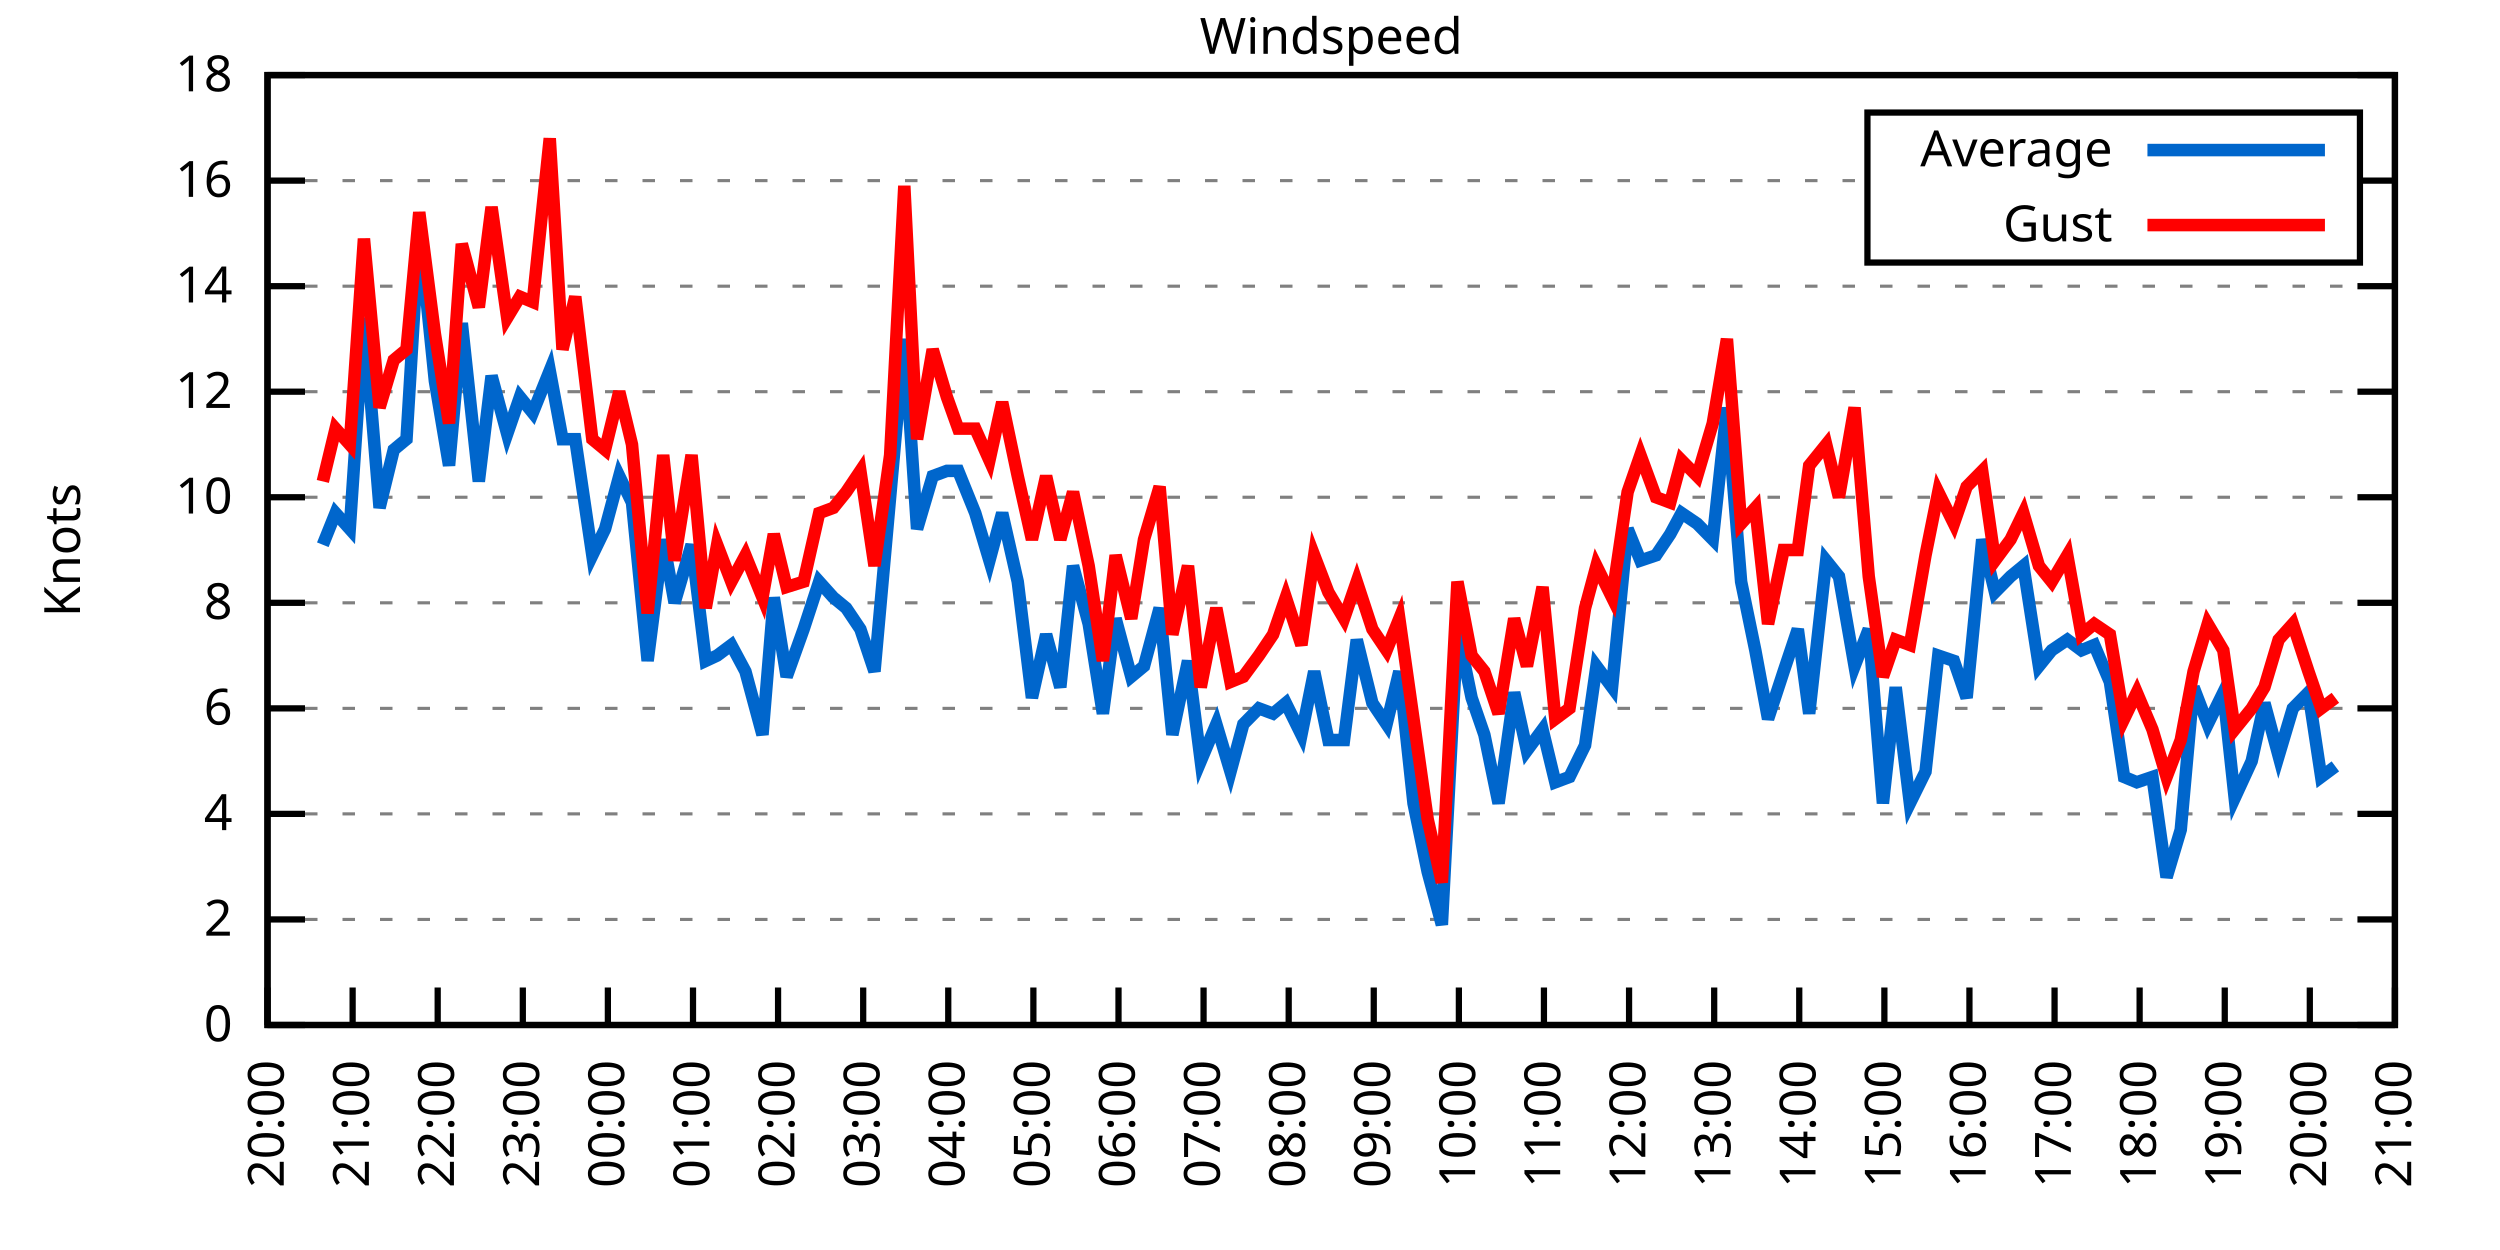
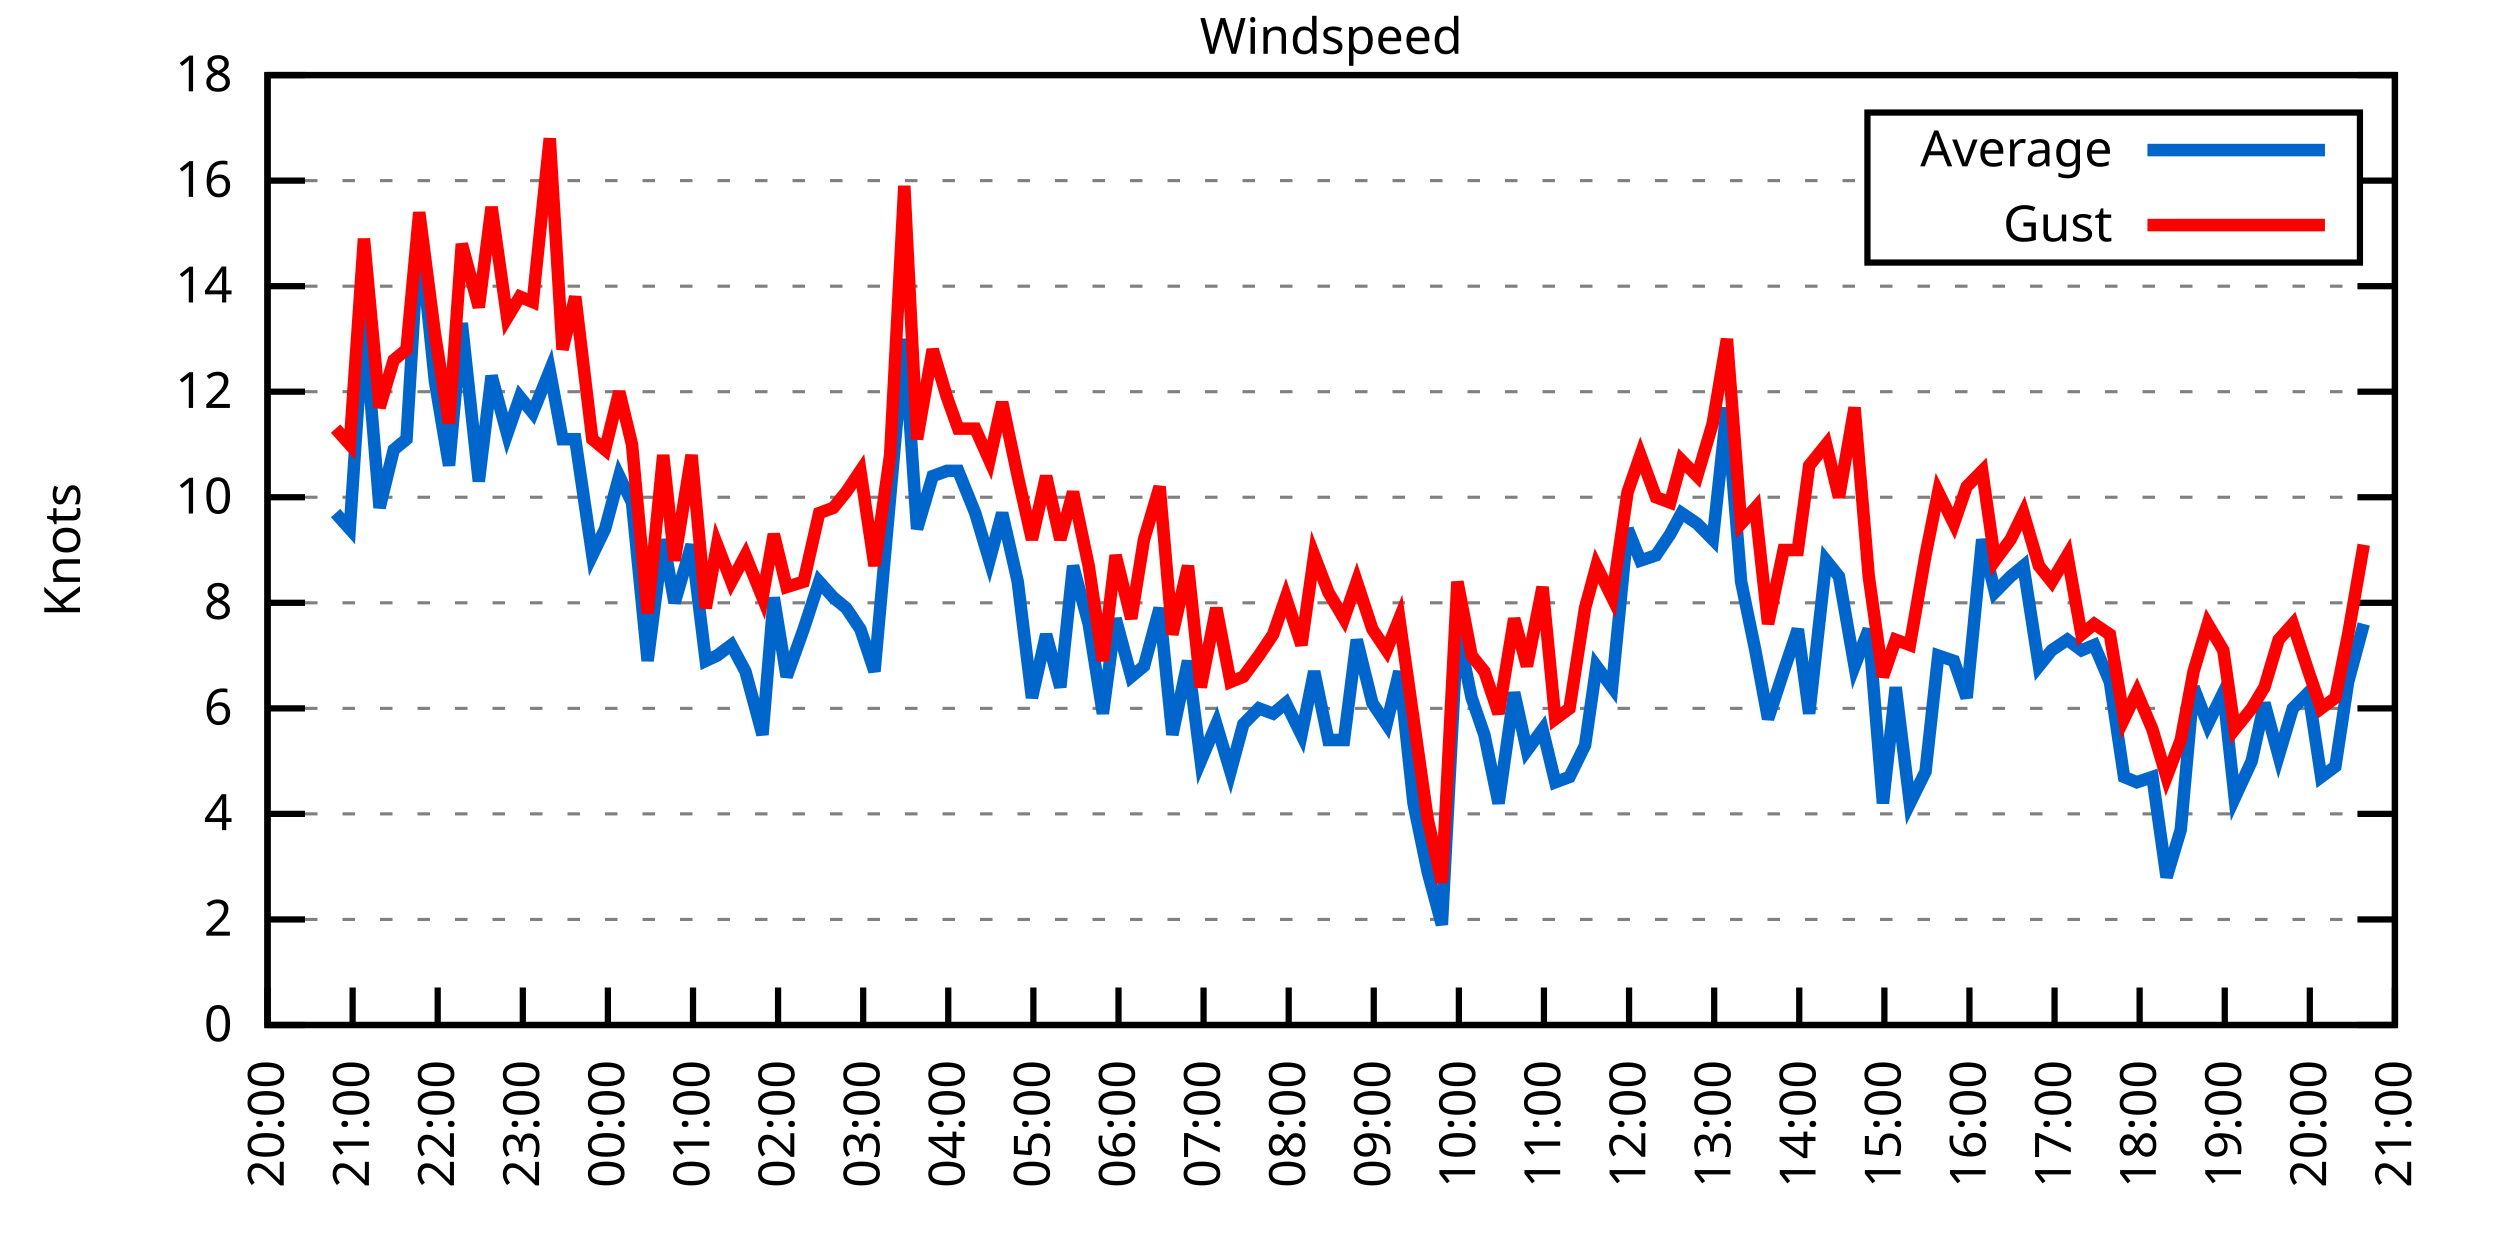
<svg xmlns="http://www.w3.org/2000/svg" xmlns:xlink="http://www.w3.org/1999/xlink" width="400" height="200" viewBox="0 0 400 200">
  <g id="gnuplot_canvas">
    <rect x="0" y="0" width="400" height="200" fill="none" />
    <defs>
      <circle id="gpDot" r="0.5" stroke-width="0.5" stroke="currentColor" />
      <path id="gpPt0" stroke-width="0.333" stroke="currentColor" d="M-1,0 h2 M0,-1 v2" />
      <path id="gpPt1" stroke-width="0.333" stroke="currentColor" d="M-1,-1 L1,1 M1,-1 L-1,1" />
      <path id="gpPt2" stroke-width="0.333" stroke="currentColor" d="M-1,0 L1,0 M0,-1 L0,1 M-1,-1 L1,1 M-1,1 L1,-1" />
      <rect id="gpPt3" stroke-width="0.333" stroke="currentColor" x="-1" y="-1" width="2" height="2" />
      <rect id="gpPt4" stroke-width="0.333" stroke="currentColor" fill="currentColor" x="-1" y="-1" width="2" height="2" />
      <circle id="gpPt5" stroke-width="0.333" stroke="currentColor" cx="0" cy="0" r="1" />
      <use xlink:href="#gpPt5" id="gpPt6" fill="currentColor" stroke="none" />
      <path id="gpPt7" stroke-width="0.333" stroke="currentColor" d="M0,-1.33 L-1.33,0.67 L1.33,0.67 z" />
      <use xlink:href="#gpPt7" id="gpPt8" fill="currentColor" stroke="none" />
      <use xlink:href="#gpPt7" id="gpPt9" stroke="currentColor" transform="rotate(180)" />
      <use xlink:href="#gpPt9" id="gpPt10" fill="currentColor" stroke="none" />
      <use xlink:href="#gpPt3" id="gpPt11" stroke="currentColor" transform="rotate(45)" />
      <use xlink:href="#gpPt11" id="gpPt12" fill="currentColor" stroke="none" />
      <path id="gpPt13" stroke-width="0.333" stroke="currentColor" d="M0,1.330 L1.265,0.411 L0.782,-1.067 L-0.782,-1.076 L-1.265,0.411 z" />
      <use xlink:href="#gpPt13" id="gpPt14" fill="currentColor" stroke="none" />
      <filter id="textbox" filterUnits="objectBoundingBox" x="0" y="0" height="1" width="1">
        <feFlood flood-color="white" flood-opacity="1" result="bgnd" />
        <feComposite in="SourceGraphic" in2="bgnd" operator="atop" />
      </filter>
      <filter id="greybox" filterUnits="objectBoundingBox" x="0" y="0" height="1" width="1">
        <feFlood flood-color="lightgrey" flood-opacity="1" result="grey" />
        <feComposite in="SourceGraphic" in2="grey" operator="atop" />
      </filter>
    </defs>
    <g fill="none" color="white" stroke="currentColor" stroke-width="1.00" stroke-linecap="butt" stroke-linejoin="miter">
</g>
    <g fill="none" color="black" stroke="currentColor" stroke-width="1.00" stroke-linecap="butt" stroke-linejoin="miter">
      <g stroke="none" shape-rendering="crispEdges">
        <polygon fill="rgb(255, 255, 255)" points="42.80,164.00 383.18,164.00 383.18,12.02 42.80,12.02 " />
      </g>
    </g>
    <g fill="none" color="black" stroke="currentColor" stroke-width="1.00" stroke-linecap="butt" stroke-linejoin="miter">
</g>
    <g fill="none" color="black" stroke="black" stroke-width="0.50" stroke-linecap="butt" stroke-linejoin="miter">
</g>
    <g fill="none" color="gray" stroke="currentColor" stroke-width="0.50" stroke-linecap="butt" stroke-linejoin="miter">
      <path stroke="gray" stroke-dasharray="2,4" class="gridline" d="M42.80,164.00 L383.19,164.00  " />
    </g>
    <g fill="none" color="gray" stroke="gray" stroke-width="1.00" stroke-linecap="butt" stroke-linejoin="miter">
</g>
    <g fill="none" color="black" stroke="currentColor" stroke-width="1.00" stroke-linecap="butt" stroke-linejoin="miter">
      <path stroke="black" d="M42.80,164.00 L48.80,164.00 M383.19,164.00 L377.19,164.00  " />
      <g transform="translate(37.20,166.60)" stroke="none" fill="black" font-family="Sans" font-size="8.00" text-anchor="end">
        <text>
          <tspan font-family="Sans"> 0</tspan>
        </text>
      </g>
    </g>
    <g fill="none" color="black" stroke="currentColor" stroke-width="1.00" stroke-linecap="butt" stroke-linejoin="miter">
</g>
    <g fill="none" color="black" stroke="black" stroke-width="0.50" stroke-linecap="butt" stroke-linejoin="miter">
</g>
    <g fill="none" color="gray" stroke="currentColor" stroke-width="0.50" stroke-linecap="butt" stroke-linejoin="miter">
      <path stroke="gray" stroke-dasharray="2,4" class="gridline" d="M42.80,147.11 L383.19,147.11  " />
    </g>
    <g fill="none" color="gray" stroke="gray" stroke-width="1.00" stroke-linecap="butt" stroke-linejoin="miter">
</g>
    <g fill="none" color="black" stroke="currentColor" stroke-width="1.00" stroke-linecap="butt" stroke-linejoin="miter">
      <path stroke="black" d="M42.80,147.11 L48.80,147.11 M383.19,147.11 L377.19,147.11  " />
      <g transform="translate(37.20,149.71)" stroke="none" fill="black" font-family="Sans" font-size="8.00" text-anchor="end">
        <text>
          <tspan font-family="Sans"> 2</tspan>
        </text>
      </g>
    </g>
    <g fill="none" color="black" stroke="currentColor" stroke-width="1.00" stroke-linecap="butt" stroke-linejoin="miter">
</g>
    <g fill="none" color="black" stroke="black" stroke-width="0.50" stroke-linecap="butt" stroke-linejoin="miter">
</g>
    <g fill="none" color="gray" stroke="currentColor" stroke-width="0.50" stroke-linecap="butt" stroke-linejoin="miter">
      <path stroke="gray" stroke-dasharray="2,4" class="gridline" d="M42.80,130.22 L383.19,130.22  " />
    </g>
    <g fill="none" color="gray" stroke="gray" stroke-width="1.00" stroke-linecap="butt" stroke-linejoin="miter">
</g>
    <g fill="none" color="black" stroke="currentColor" stroke-width="1.00" stroke-linecap="butt" stroke-linejoin="miter">
      <path stroke="black" d="M42.80,130.22 L48.80,130.22 M383.19,130.22 L377.19,130.22  " />
      <g transform="translate(37.20,132.82)" stroke="none" fill="black" font-family="Sans" font-size="8.00" text-anchor="end">
        <text>
          <tspan font-family="Sans"> 4</tspan>
        </text>
      </g>
    </g>
    <g fill="none" color="black" stroke="currentColor" stroke-width="1.00" stroke-linecap="butt" stroke-linejoin="miter">
</g>
    <g fill="none" color="black" stroke="black" stroke-width="0.50" stroke-linecap="butt" stroke-linejoin="miter">
</g>
    <g fill="none" color="gray" stroke="currentColor" stroke-width="0.50" stroke-linecap="butt" stroke-linejoin="miter">
      <path stroke="gray" stroke-dasharray="2,4" class="gridline" d="M42.80,113.34 L383.19,113.34  " />
    </g>
    <g fill="none" color="gray" stroke="gray" stroke-width="1.00" stroke-linecap="butt" stroke-linejoin="miter">
</g>
    <g fill="none" color="black" stroke="currentColor" stroke-width="1.00" stroke-linecap="butt" stroke-linejoin="miter">
      <path stroke="black" d="M42.80,113.34 L48.80,113.34 M383.19,113.34 L377.19,113.34  " />
      <g transform="translate(37.20,115.94)" stroke="none" fill="black" font-family="Sans" font-size="8.00" text-anchor="end">
        <text>
          <tspan font-family="Sans"> 6</tspan>
        </text>
      </g>
    </g>
    <g fill="none" color="black" stroke="currentColor" stroke-width="1.00" stroke-linecap="butt" stroke-linejoin="miter">
</g>
    <g fill="none" color="black" stroke="black" stroke-width="0.50" stroke-linecap="butt" stroke-linejoin="miter">
</g>
    <g fill="none" color="gray" stroke="currentColor" stroke-width="0.50" stroke-linecap="butt" stroke-linejoin="miter">
      <path stroke="gray" stroke-dasharray="2,4" class="gridline" d="M42.80,96.45 L383.19,96.45  " />
    </g>
    <g fill="none" color="gray" stroke="gray" stroke-width="1.00" stroke-linecap="butt" stroke-linejoin="miter">
</g>
    <g fill="none" color="black" stroke="currentColor" stroke-width="1.00" stroke-linecap="butt" stroke-linejoin="miter">
      <path stroke="black" d="M42.80,96.45 L48.80,96.45 M383.19,96.45 L377.19,96.45  " />
      <g transform="translate(37.20,99.05)" stroke="none" fill="black" font-family="Sans" font-size="8.00" text-anchor="end">
        <text>
          <tspan font-family="Sans"> 8</tspan>
        </text>
      </g>
    </g>
    <g fill="none" color="black" stroke="currentColor" stroke-width="1.00" stroke-linecap="butt" stroke-linejoin="miter">
</g>
    <g fill="none" color="black" stroke="black" stroke-width="0.50" stroke-linecap="butt" stroke-linejoin="miter">
</g>
    <g fill="none" color="gray" stroke="currentColor" stroke-width="0.50" stroke-linecap="butt" stroke-linejoin="miter">
      <path stroke="gray" stroke-dasharray="2,4" class="gridline" d="M42.80,79.56 L383.19,79.56  " />
    </g>
    <g fill="none" color="gray" stroke="gray" stroke-width="1.00" stroke-linecap="butt" stroke-linejoin="miter">
</g>
    <g fill="none" color="black" stroke="currentColor" stroke-width="1.00" stroke-linecap="butt" stroke-linejoin="miter">
      <path stroke="black" d="M42.80,79.56 L48.80,79.56 M383.19,79.56 L377.19,79.56  " />
      <g transform="translate(37.20,82.16)" stroke="none" fill="black" font-family="Sans" font-size="8.00" text-anchor="end">
        <text>
          <tspan font-family="Sans"> 10</tspan>
        </text>
      </g>
    </g>
    <g fill="none" color="black" stroke="currentColor" stroke-width="1.00" stroke-linecap="butt" stroke-linejoin="miter">
</g>
    <g fill="none" color="black" stroke="black" stroke-width="0.50" stroke-linecap="butt" stroke-linejoin="miter">
</g>
    <g fill="none" color="gray" stroke="currentColor" stroke-width="0.50" stroke-linecap="butt" stroke-linejoin="miter">
      <path stroke="gray" stroke-dasharray="2,4" class="gridline" d="M42.80,62.67 L383.19,62.67  " />
    </g>
    <g fill="none" color="gray" stroke="gray" stroke-width="1.00" stroke-linecap="butt" stroke-linejoin="miter">
</g>
    <g fill="none" color="black" stroke="currentColor" stroke-width="1.00" stroke-linecap="butt" stroke-linejoin="miter">
      <path stroke="black" d="M42.80,62.67 L48.80,62.67 M383.19,62.67 L377.19,62.67  " />
      <g transform="translate(37.20,65.27)" stroke="none" fill="black" font-family="Sans" font-size="8.00" text-anchor="end">
        <text>
          <tspan font-family="Sans"> 12</tspan>
        </text>
      </g>
    </g>
    <g fill="none" color="black" stroke="currentColor" stroke-width="1.00" stroke-linecap="butt" stroke-linejoin="miter">
</g>
    <g fill="none" color="black" stroke="black" stroke-width="0.50" stroke-linecap="butt" stroke-linejoin="miter">
</g>
    <g fill="none" color="gray" stroke="currentColor" stroke-width="0.50" stroke-linecap="butt" stroke-linejoin="miter">
      <path stroke="gray" stroke-dasharray="2,4" class="gridline" d="M42.80,45.79 L383.19,45.79  " />
    </g>
    <g fill="none" color="gray" stroke="gray" stroke-width="1.00" stroke-linecap="butt" stroke-linejoin="miter">
</g>
    <g fill="none" color="black" stroke="currentColor" stroke-width="1.00" stroke-linecap="butt" stroke-linejoin="miter">
      <path stroke="black" d="M42.80,45.79 L48.80,45.79 M383.19,45.79 L377.19,45.79  " />
      <g transform="translate(37.20,48.39)" stroke="none" fill="black" font-family="Sans" font-size="8.00" text-anchor="end">
        <text>
          <tspan font-family="Sans"> 14</tspan>
        </text>
      </g>
    </g>
    <g fill="none" color="black" stroke="currentColor" stroke-width="1.00" stroke-linecap="butt" stroke-linejoin="miter">
</g>
    <g fill="none" color="black" stroke="black" stroke-width="0.50" stroke-linecap="butt" stroke-linejoin="miter">
</g>
    <g fill="none" color="gray" stroke="currentColor" stroke-width="0.50" stroke-linecap="butt" stroke-linejoin="miter">
      <path stroke="gray" stroke-dasharray="2,4" class="gridline" d="M42.80,28.90 L298.79,28.90 M377.59,28.90 L383.19,28.90  " />
    </g>
    <g fill="none" color="gray" stroke="gray" stroke-width="1.00" stroke-linecap="butt" stroke-linejoin="miter">
</g>
    <g fill="none" color="black" stroke="currentColor" stroke-width="1.00" stroke-linecap="butt" stroke-linejoin="miter">
      <path stroke="black" d="M42.80,28.90 L48.80,28.90 M383.19,28.90 L377.19,28.90  " />
      <g transform="translate(37.20,31.50)" stroke="none" fill="black" font-family="Sans" font-size="8.00" text-anchor="end">
        <text>
          <tspan font-family="Sans"> 16</tspan>
        </text>
      </g>
    </g>
    <g fill="none" color="black" stroke="currentColor" stroke-width="1.00" stroke-linecap="butt" stroke-linejoin="miter">
</g>
    <g fill="none" color="black" stroke="black" stroke-width="0.50" stroke-linecap="butt" stroke-linejoin="miter">
</g>
    <g fill="none" color="gray" stroke="currentColor" stroke-width="0.50" stroke-linecap="butt" stroke-linejoin="miter">
      <path stroke="gray" stroke-dasharray="2,4" class="gridline" d="M42.80,12.01 L383.19,12.01  " />
    </g>
    <g fill="none" color="gray" stroke="gray" stroke-width="1.00" stroke-linecap="butt" stroke-linejoin="miter">
</g>
    <g fill="none" color="black" stroke="currentColor" stroke-width="1.00" stroke-linecap="butt" stroke-linejoin="miter">
      <path stroke="black" d="M42.80,12.01 L48.80,12.01 M383.19,12.01 L377.19,12.01  " />
      <g transform="translate(37.20,14.61)" stroke="none" fill="black" font-family="Sans" font-size="8.00" text-anchor="end">
        <text>
          <tspan font-family="Sans"> 18</tspan>
        </text>
      </g>
    </g>
    <g fill="none" color="black" stroke="currentColor" stroke-width="1.00" stroke-linecap="butt" stroke-linejoin="miter">
      <path stroke="black" d="M42.80,164.00 L42.80,158.00  " />
      <g transform="translate(45.40,169.60) rotate(270.00)" stroke="none" fill="black" font-family="Sans" font-size="8.00" text-anchor="end">
        <text>
          <tspan font-family="Sans">20:00</tspan>
        </text>
      </g>
    </g>
    <g fill="none" color="black" stroke="currentColor" stroke-width="1.00" stroke-linecap="butt" stroke-linejoin="miter">
      <path stroke="black" d="M56.42,164.00 L56.42,158.00  " />
      <g transform="translate(59.02,169.60) rotate(270.00)" stroke="none" fill="black" font-family="Sans" font-size="8.00" text-anchor="end">
        <text>
          <tspan font-family="Sans">21:00</tspan>
        </text>
      </g>
    </g>
    <g fill="none" color="black" stroke="currentColor" stroke-width="1.00" stroke-linecap="butt" stroke-linejoin="miter">
      <path stroke="black" d="M70.03,164.00 L70.03,158.00  " />
      <g transform="translate(72.63,169.60) rotate(270.00)" stroke="none" fill="black" font-family="Sans" font-size="8.00" text-anchor="end">
        <text>
          <tspan font-family="Sans">22:00</tspan>
        </text>
      </g>
    </g>
    <g fill="none" color="black" stroke="currentColor" stroke-width="1.00" stroke-linecap="butt" stroke-linejoin="miter">
      <path stroke="black" d="M83.65,164.00 L83.65,158.00  " />
      <g transform="translate(86.25,169.60) rotate(270.00)" stroke="none" fill="black" font-family="Sans" font-size="8.00" text-anchor="end">
        <text>
          <tspan font-family="Sans">23:00</tspan>
        </text>
      </g>
    </g>
    <g fill="none" color="black" stroke="currentColor" stroke-width="1.00" stroke-linecap="butt" stroke-linejoin="miter">
      <path stroke="black" d="M97.26,164.00 L97.26,158.00  " />
      <g transform="translate(99.86,169.60) rotate(270.00)" stroke="none" fill="black" font-family="Sans" font-size="8.00" text-anchor="end">
        <text>
          <tspan font-family="Sans">00:00</tspan>
        </text>
      </g>
    </g>
    <g fill="none" color="black" stroke="currentColor" stroke-width="1.00" stroke-linecap="butt" stroke-linejoin="miter">
      <path stroke="black" d="M110.88,164.00 L110.88,158.00  " />
      <g transform="translate(113.48,169.60) rotate(270.00)" stroke="none" fill="black" font-family="Sans" font-size="8.00" text-anchor="end">
        <text>
          <tspan font-family="Sans">01:00</tspan>
        </text>
      </g>
    </g>
    <g fill="none" color="black" stroke="currentColor" stroke-width="1.00" stroke-linecap="butt" stroke-linejoin="miter">
      <path stroke="black" d="M124.49,164.00 L124.49,158.00  " />
      <g transform="translate(127.09,169.60) rotate(270.00)" stroke="none" fill="black" font-family="Sans" font-size="8.00" text-anchor="end">
        <text>
          <tspan font-family="Sans">02:00</tspan>
        </text>
      </g>
    </g>
    <g fill="none" color="black" stroke="currentColor" stroke-width="1.00" stroke-linecap="butt" stroke-linejoin="miter">
      <path stroke="black" d="M138.11,164.00 L138.11,158.00  " />
      <g transform="translate(140.71,169.60) rotate(270.00)" stroke="none" fill="black" font-family="Sans" font-size="8.00" text-anchor="end">
        <text>
          <tspan font-family="Sans">03:00</tspan>
        </text>
      </g>
    </g>
    <g fill="none" color="black" stroke="currentColor" stroke-width="1.00" stroke-linecap="butt" stroke-linejoin="miter">
      <path stroke="black" d="M151.72,164.00 L151.72,158.00  " />
      <g transform="translate(154.32,169.60) rotate(270.00)" stroke="none" fill="black" font-family="Sans" font-size="8.00" text-anchor="end">
        <text>
          <tspan font-family="Sans">04:00</tspan>
        </text>
      </g>
    </g>
    <g fill="none" color="black" stroke="currentColor" stroke-width="1.00" stroke-linecap="butt" stroke-linejoin="miter">
      <path stroke="black" d="M165.34,164.00 L165.34,158.00  " />
      <g transform="translate(167.94,169.60) rotate(270.00)" stroke="none" fill="black" font-family="Sans" font-size="8.00" text-anchor="end">
        <text>
          <tspan font-family="Sans">05:00</tspan>
        </text>
      </g>
    </g>
    <g fill="none" color="black" stroke="currentColor" stroke-width="1.00" stroke-linecap="butt" stroke-linejoin="miter">
      <path stroke="black" d="M178.96,164.00 L178.96,158.00  " />
      <g transform="translate(181.56,169.60) rotate(270.00)" stroke="none" fill="black" font-family="Sans" font-size="8.00" text-anchor="end">
        <text>
          <tspan font-family="Sans">06:00</tspan>
        </text>
      </g>
    </g>
    <g fill="none" color="black" stroke="currentColor" stroke-width="1.00" stroke-linecap="butt" stroke-linejoin="miter">
      <path stroke="black" d="M192.57,164.00 L192.57,158.00  " />
      <g transform="translate(195.17,169.60) rotate(270.00)" stroke="none" fill="black" font-family="Sans" font-size="8.00" text-anchor="end">
        <text>
          <tspan font-family="Sans">07:00</tspan>
        </text>
      </g>
    </g>
    <g fill="none" color="black" stroke="currentColor" stroke-width="1.00" stroke-linecap="butt" stroke-linejoin="miter">
      <path stroke="black" d="M206.19,164.00 L206.19,158.00  " />
      <g transform="translate(208.79,169.60) rotate(270.00)" stroke="none" fill="black" font-family="Sans" font-size="8.00" text-anchor="end">
        <text>
          <tspan font-family="Sans">08:00</tspan>
        </text>
      </g>
    </g>
    <g fill="none" color="black" stroke="currentColor" stroke-width="1.00" stroke-linecap="butt" stroke-linejoin="miter">
      <path stroke="black" d="M219.80,164.00 L219.80,158.00  " />
      <g transform="translate(222.40,169.60) rotate(270.00)" stroke="none" fill="black" font-family="Sans" font-size="8.00" text-anchor="end">
        <text>
          <tspan font-family="Sans">09:00</tspan>
        </text>
      </g>
    </g>
    <g fill="none" color="black" stroke="currentColor" stroke-width="1.00" stroke-linecap="butt" stroke-linejoin="miter">
      <path stroke="black" d="M233.42,164.00 L233.42,158.00  " />
      <g transform="translate(236.02,169.60) rotate(270.00)" stroke="none" fill="black" font-family="Sans" font-size="8.00" text-anchor="end">
        <text>
          <tspan font-family="Sans">10:00</tspan>
        </text>
      </g>
    </g>
    <g fill="none" color="black" stroke="currentColor" stroke-width="1.00" stroke-linecap="butt" stroke-linejoin="miter">
      <path stroke="black" d="M247.03,164.00 L247.03,158.00  " />
      <g transform="translate(249.63,169.60) rotate(270.00)" stroke="none" fill="black" font-family="Sans" font-size="8.00" text-anchor="end">
        <text>
          <tspan font-family="Sans">11:00</tspan>
        </text>
      </g>
    </g>
    <g fill="none" color="black" stroke="currentColor" stroke-width="1.00" stroke-linecap="butt" stroke-linejoin="miter">
      <path stroke="black" d="M260.65,164.00 L260.65,158.00  " />
      <g transform="translate(263.25,169.60) rotate(270.00)" stroke="none" fill="black" font-family="Sans" font-size="8.00" text-anchor="end">
        <text>
          <tspan font-family="Sans">12:00</tspan>
        </text>
      </g>
    </g>
    <g fill="none" color="black" stroke="currentColor" stroke-width="1.00" stroke-linecap="butt" stroke-linejoin="miter">
      <path stroke="black" d="M274.27,164.00 L274.27,158.00  " />
      <g transform="translate(276.87,169.60) rotate(270.00)" stroke="none" fill="black" font-family="Sans" font-size="8.00" text-anchor="end">
        <text>
          <tspan font-family="Sans">13:00</tspan>
        </text>
      </g>
    </g>
    <g fill="none" color="black" stroke="currentColor" stroke-width="1.00" stroke-linecap="butt" stroke-linejoin="miter">
      <path stroke="black" d="M287.88,164.00 L287.88,158.00  " />
      <g transform="translate(290.48,169.60) rotate(270.00)" stroke="none" fill="black" font-family="Sans" font-size="8.00" text-anchor="end">
        <text>
          <tspan font-family="Sans">14:00</tspan>
        </text>
      </g>
    </g>
    <g fill="none" color="black" stroke="currentColor" stroke-width="1.00" stroke-linecap="butt" stroke-linejoin="miter">
      <path stroke="black" d="M301.50,164.00 L301.50,158.00  " />
      <g transform="translate(304.10,169.60) rotate(270.00)" stroke="none" fill="black" font-family="Sans" font-size="8.00" text-anchor="end">
        <text>
          <tspan font-family="Sans">15:00</tspan>
        </text>
      </g>
    </g>
    <g fill="none" color="black" stroke="currentColor" stroke-width="1.00" stroke-linecap="butt" stroke-linejoin="miter">
      <path stroke="black" d="M315.11,164.00 L315.11,158.00  " />
      <g transform="translate(317.71,169.60) rotate(270.00)" stroke="none" fill="black" font-family="Sans" font-size="8.00" text-anchor="end">
        <text>
          <tspan font-family="Sans">16:00</tspan>
        </text>
      </g>
    </g>
    <g fill="none" color="black" stroke="currentColor" stroke-width="1.00" stroke-linecap="butt" stroke-linejoin="miter">
      <path stroke="black" d="M328.73,164.00 L328.73,158.00  " />
      <g transform="translate(331.33,169.60) rotate(270.00)" stroke="none" fill="black" font-family="Sans" font-size="8.00" text-anchor="end">
        <text>
          <tspan font-family="Sans">17:00</tspan>
        </text>
      </g>
    </g>
    <g fill="none" color="black" stroke="currentColor" stroke-width="1.00" stroke-linecap="butt" stroke-linejoin="miter">
      <path stroke="black" d="M342.34,164.00 L342.34,158.00  " />
      <g transform="translate(344.94,169.60) rotate(270.00)" stroke="none" fill="black" font-family="Sans" font-size="8.00" text-anchor="end">
        <text>
          <tspan font-family="Sans">18:00</tspan>
        </text>
      </g>
    </g>
    <g fill="none" color="black" stroke="currentColor" stroke-width="1.00" stroke-linecap="butt" stroke-linejoin="miter">
      <path stroke="black" d="M355.96,164.00 L355.96,158.00  " />
      <g transform="translate(358.56,169.60) rotate(270.00)" stroke="none" fill="black" font-family="Sans" font-size="8.00" text-anchor="end">
        <text>
          <tspan font-family="Sans">19:00</tspan>
        </text>
      </g>
    </g>
    <g fill="none" color="black" stroke="currentColor" stroke-width="1.00" stroke-linecap="butt" stroke-linejoin="miter">
      <path stroke="black" d="M369.57,164.00 L369.57,158.00  " />
      <g transform="translate(372.17,169.60) rotate(270.00)" stroke="none" fill="black" font-family="Sans" font-size="8.00" text-anchor="end">
        <text>
          <tspan font-family="Sans">20:00</tspan>
        </text>
      </g>
    </g>
    <g fill="none" color="black" stroke="currentColor" stroke-width="1.00" stroke-linecap="butt" stroke-linejoin="miter">
      <path stroke="black" d="M383.19,164.00 L383.19,158.00  " />
      <g transform="translate(385.79,169.60) rotate(270.00)" stroke="none" fill="black" font-family="Sans" font-size="8.00" text-anchor="end">
        <text>
          <tspan font-family="Sans">21:00</tspan>
        </text>
      </g>
    </g>
    <g fill="none" color="black" stroke="currentColor" stroke-width="1.00" stroke-linecap="butt" stroke-linejoin="miter">
</g>
    <g fill="none" color="black" stroke="currentColor" stroke-width="1.00" stroke-linecap="butt" stroke-linejoin="miter">
      <path stroke="black" d="M42.80,12.01 L42.80,164.00 L383.19,164.00 L383.19,12.01 L42.80,12.01 Z  " />
    </g>
    <g fill="none" color="black" stroke="currentColor" stroke-width="1.00" stroke-linecap="butt" stroke-linejoin="miter">
</g>
    <g fill="none" color="black" stroke="currentColor" stroke-width="1.00" stroke-linecap="butt" stroke-linejoin="miter">
      <path stroke="black" d="M298.79,42.01 L298.79,18.01 L377.59,18.01 L377.59,42.01 L298.79,42.01 Z  " />
    </g>
    <g id="Windspeed_plot_1">
      <g fill="none" color="white" stroke="black" stroke-width="2.00" stroke-linecap="butt" stroke-linejoin="miter">
</g>
      <g fill="none" color="black" stroke="currentColor" stroke-width="2.00" stroke-linecap="butt" stroke-linejoin="miter">
        <g transform="translate(337.99,26.61)" stroke="none" fill="black" font-family="Sans" font-size="8.00" text-anchor="end">
          <text>
            <tspan font-family="Sans">Average</tspan>
          </text>
        </g>
      </g>
      <g fill="none" color="black" stroke="currentColor" stroke-width="2.00" stroke-linecap="butt" stroke-linejoin="miter">
-         <path stroke="rgb(  0, 102, 204)" d="M343.59,24.01 L371.99,24.01 M51.65,87.16 L53.69,82.09 L55.96,84.63 L58.23,50.85 L60.73,81.25 L63.00,71.96   L65.04,70.27 L67.08,36.50 L69.58,60.98 L71.85,74.49 L73.89,51.70 L76.61,77.03 L78.65,60.14 L81.15,69.43   L83.19,63.52 L85.24,66.05 L87.96,59.30 L90.00,70.27 L92.04,70.27 L94.77,88.85 L96.81,84.63 L99.08,76.18   L101.12,80.41 L103.62,105.74 L106.11,86.32 L107.93,96.45 L110.65,87.16 L112.92,105.74 L114.74,104.89 L117.01,103.20   L119.27,107.43 L122.00,117.56 L123.81,95.60 L125.86,108.27 L128.58,100.67 L131.07,93.07 L133.34,95.60 L135.39,97.29   L137.66,100.67 L139.92,107.43 L142.42,79.56 L144.69,54.23 L146.73,84.63 L149.23,76.18 L151.50,75.34 L153.31,75.34   L156.04,82.09 L158.31,89.69 L160.35,82.09 L162.84,93.07 L165.11,111.65 L167.38,101.52 L169.65,109.96 L171.69,90.54   L174.19,99.83 L176.46,114.18 L178.50,98.98 L181.00,108.27 L183.04,106.58 L185.54,97.29 L187.58,117.56 L190.08,105.74   L192.12,121.78 L194.61,115.87 L196.88,123.47 L198.93,115.87 L201.42,113.34 L203.69,114.18 L205.73,112.49 L208.23,117.56   L210.27,107.43 L212.54,118.40 L215.04,118.40 L217.08,102.36 L219.58,112.49 L221.85,115.87 L223.89,107.43 L226.16,128.54   L228.43,139.51 L230.70,147.96 L233.19,100.67 L235.46,111.65 L237.50,117.56 L239.77,128.54 L242.27,110.80 L244.31,120.09   L246.81,116.71 L248.85,125.16 L251.12,124.31 L253.61,119.25 L255.43,106.58 L257.93,109.96 L260.42,84.63 L262.47,89.69   L264.96,88.85 L267.23,85.47 L269.05,82.09 L271.54,83.78 L274.04,86.32 L276.31,65.21 L278.58,93.07 L280.85,104.05   L282.89,115.03 L285.38,107.43 L287.65,100.67 L289.47,114.18 L292.19,89.69 L294.23,92.23 L296.73,106.58 L299.00,100.67   L301.27,128.54 L303.31,109.96 L305.58,128.54 L308.08,123.47 L310.12,104.89 L312.62,105.74 L314.66,111.65 L317.15,86.32   L319.20,94.76 L321.69,92.23 L323.74,90.54 L326.23,106.58 L328.27,104.05 L330.77,102.36 L333.04,104.05 L335.08,103.20   L337.58,109.11 L339.85,124.31 L341.89,125.16 L344.39,124.31 L346.65,140.36 L348.92,132.76 L350.97,109.96 L353.24,115.87   L355.73,110.80 L357.55,127.69 L360.27,121.78 L362.31,112.49 L364.58,120.94 L366.85,113.34 L369.35,110.80 L371.39,124.31   L373.66,122.62  " />
+         <path stroke="rgb(  0, 102, 204)" d="M343.59,24.01 L371.99,24.01 M53.69,82.09 L55.96,84.63 L58.23,50.85 L60.73,81.25 L63.00,71.96 L65.04,70.27   L67.08,36.50 L69.58,60.98 L71.85,74.49 L73.89,51.70 L76.61,77.03 L78.65,60.14 L81.15,69.43 L83.19,63.52   L85.24,66.05 L87.96,59.30 L90.00,70.27 L92.04,70.27 L94.77,88.85 L96.81,84.63 L99.08,76.18 L101.12,80.41   L103.62,105.74 L106.11,86.32 L107.93,96.45 L110.65,87.16 L112.92,105.74 L114.74,104.89 L117.01,103.20 L119.27,107.43   L122.00,117.56 L123.81,95.60 L125.86,108.27 L128.58,100.67 L131.07,93.07 L133.34,95.60 L135.39,97.29 L137.66,100.67   L139.92,107.43 L142.42,79.56 L144.69,54.23 L146.73,84.63 L149.23,76.18 L151.50,75.34 L153.31,75.34 L156.04,82.09   L158.31,89.69 L160.35,82.09 L162.84,93.07 L165.11,111.65 L167.38,101.52 L169.65,109.96 L171.69,90.54 L174.19,99.83   L176.46,114.18 L178.50,98.98 L181.00,108.27 L183.04,106.58 L185.54,97.29 L187.58,117.56 L190.08,105.74 L192.12,121.78   L194.61,115.87 L196.88,123.47 L198.93,115.87 L201.42,113.34 L203.69,114.18 L205.73,112.49 L208.23,117.56 L210.27,107.43   L212.54,118.40 L215.04,118.40 L217.08,102.36 L219.58,112.49 L221.85,115.87 L223.89,107.43 L226.16,128.54 L228.43,139.51   L230.70,147.96 L233.19,100.67 L235.46,111.65 L237.50,117.56 L239.77,128.54 L242.27,110.80 L244.31,120.09 L246.81,116.71   L248.85,125.16 L251.12,124.31 L253.61,119.25 L255.43,106.58 L257.93,109.96 L260.42,84.63 L262.47,89.69 L264.96,88.85   L267.23,85.47 L269.05,82.09 L271.54,83.78 L274.04,86.32 L276.31,65.21 L278.58,93.07 L280.85,104.05 L282.89,115.03   L285.38,107.43 L287.65,100.67 L289.47,114.18 L292.19,89.69 L294.23,92.23 L296.73,106.58 L299.00,100.67 L301.27,128.54   L303.31,109.96 L305.58,128.54 L308.08,123.47 L310.12,104.89 L312.62,105.74 L314.66,111.65 L317.15,86.32 L319.20,94.76   L321.69,92.23 L323.74,90.54 L326.23,106.58 L328.27,104.05 L330.77,102.36 L333.04,104.05 L335.08,103.20 L337.58,109.11   L339.85,124.31 L341.89,125.16 L344.39,124.31 L346.65,140.36 L348.92,132.76 L350.97,109.96 L353.24,115.87 L355.73,110.80   L357.55,127.69 L360.27,121.78 L362.31,112.49 L364.58,120.94 L366.85,113.34 L369.35,110.80 L371.39,124.31 L373.66,122.62   L375.70,109.11 L378.20,99.83  " />
      </g>
    </g>
    <g id="Windspeed_plot_2">
      <g fill="none" color="black" stroke="currentColor" stroke-width="2.00" stroke-linecap="butt" stroke-linejoin="miter">
        <g transform="translate(337.99,38.61)" stroke="none" fill="black" font-family="Sans" font-size="8.00" text-anchor="end">
          <text>
            <tspan font-family="Sans">Gust</tspan>
          </text>
        </g>
      </g>
      <g fill="none" color="black" stroke="currentColor" stroke-width="2.00" stroke-linecap="butt" stroke-linejoin="miter">
-         <path stroke="rgb(255,   0,   0)" d="M343.59,36.01 L371.99,36.01 M51.65,77.03 L53.69,68.58 L55.96,71.12 L58.23,38.19 L60.73,65.21 L63.00,57.61   L65.04,55.92 L67.08,33.96 L69.58,53.39 L71.85,67.74 L73.89,39.03 L76.61,49.16 L78.65,33.12 L81.15,50.85   L83.19,47.47 L85.24,48.32 L87.96,22.14 L90.00,55.92 L92.04,47.47 L94.77,70.27 L96.81,71.96 L99.08,62.67   L101.12,71.12 L103.62,98.14 L106.11,72.81 L107.93,89.69 L110.65,72.81 L112.92,97.29 L114.74,87.16 L117.01,93.07   L119.27,88.85 L122.00,95.60 L123.81,85.47 L125.86,93.92 L128.58,93.07 L131.07,82.09 L133.34,81.25 L135.39,78.72   L137.66,75.34 L139.92,90.54 L142.42,72.81 L144.69,29.74 L146.73,70.27 L149.23,55.92 L151.50,63.52 L153.31,68.58   L156.04,68.58 L158.31,73.65 L160.35,64.36 L162.84,76.18 L165.11,86.32 L167.38,76.18 L169.65,86.32 L171.69,78.72   L174.19,90.54 L176.46,105.74 L178.50,88.85 L181.00,98.98 L183.04,86.32 L185.54,77.87 L187.58,101.52 L190.08,90.54   L192.12,109.96 L194.61,97.29 L196.88,109.11 L198.93,108.27 L201.42,104.89 L203.69,101.52 L205.73,95.60 L208.23,103.20   L210.27,88.85 L212.54,94.76 L215.04,98.98 L217.08,93.07 L219.58,100.67 L221.85,104.05 L223.89,98.98 L226.16,115.03   L228.43,131.07 L230.70,141.20 L233.19,93.07 L235.46,104.89 L237.50,107.43 L239.77,114.18 L242.27,98.98 L244.31,106.58   L246.81,93.92 L248.85,115.03 L251.12,113.34 L253.61,97.29 L255.43,90.54 L257.93,95.60 L260.42,78.72 L262.47,72.81   L264.96,79.56 L267.23,80.41 L269.05,73.65 L271.54,76.18 L274.04,67.74 L276.31,54.23 L278.58,83.78 L280.85,81.25   L282.89,99.83 L285.38,88.00 L287.65,88.00 L289.47,74.49 L292.19,71.12 L294.23,79.56 L296.73,65.21 L299.00,92.23   L301.27,108.27 L303.31,102.36 L305.58,103.20 L308.08,88.85 L310.12,78.72 L312.62,83.78 L314.66,77.87 L317.15,75.34   L319.20,89.69 L321.69,86.32 L323.74,82.09 L326.23,90.54 L328.27,93.07 L330.77,88.85 L333.04,101.52 L335.08,99.83   L337.58,101.52 L339.85,115.03 L341.89,110.80 L344.39,116.71 L346.65,124.31 L348.92,118.40 L350.97,107.43 L353.24,99.83   L355.73,104.05 L357.55,116.71 L360.27,113.34 L362.31,109.96 L364.58,102.36 L366.85,99.83 L369.35,107.43 L371.39,113.34   L373.66,111.65  " />
+         <path stroke="rgb(255,   0,   0)" d="M343.59,36.01 L371.99,36.01 M53.69,68.58 L55.96,71.12 L58.23,38.19 L60.73,65.21 L63.00,57.61 L65.04,55.92   L67.08,33.96 L69.58,53.39 L71.85,67.74 L73.89,39.03 L76.61,49.16 L78.65,33.12 L81.15,50.85 L83.19,47.47   L85.24,48.32 L87.96,22.14 L90.00,55.92 L92.04,47.47 L94.77,70.27 L96.81,71.96 L99.08,62.67 L101.12,71.12   L103.62,98.14 L106.11,72.81 L107.93,89.69 L110.65,72.81 L112.92,97.29 L114.74,87.16 L117.01,93.07 L119.27,88.85   L122.00,95.60 L123.81,85.47 L125.86,93.92 L128.58,93.07 L131.07,82.09 L133.34,81.25 L135.39,78.72 L137.66,75.34   L139.92,90.54 L142.42,72.81 L144.69,29.74 L146.73,70.27 L149.23,55.92 L151.50,63.52 L153.31,68.58 L156.04,68.58   L158.31,73.65 L160.35,64.36 L162.84,76.18 L165.11,86.32 L167.38,76.18 L169.65,86.32 L171.69,78.72 L174.19,90.54   L176.46,105.74 L178.50,88.85 L181.00,98.98 L183.04,86.32 L185.54,77.87 L187.58,101.52 L190.08,90.54 L192.12,109.96   L194.61,97.29 L196.88,109.11 L198.93,108.27 L201.42,104.89 L203.69,101.52 L205.73,95.60 L208.23,103.20 L210.27,88.85   L212.54,94.76 L215.04,98.98 L217.08,93.07 L219.58,100.67 L221.85,104.05 L223.89,98.98 L226.16,115.03 L228.43,131.07   L230.70,141.20 L233.19,93.07 L235.46,104.89 L237.50,107.43 L239.77,114.18 L242.27,98.98 L244.31,106.58 L246.81,93.92   L248.85,115.03 L251.12,113.34 L253.61,97.29 L255.43,90.54 L257.93,95.60 L260.42,78.72 L262.47,72.81 L264.96,79.56   L267.23,80.41 L269.05,73.65 L271.54,76.18 L274.04,67.74 L276.31,54.23 L278.58,83.78 L280.85,81.25 L282.89,99.83   L285.38,88.00 L287.65,88.00 L289.47,74.49 L292.19,71.12 L294.23,79.56 L296.73,65.21 L299.00,92.23 L301.27,108.27   L303.31,102.36 L305.58,103.20 L308.08,88.85 L310.12,78.72 L312.62,83.78 L314.66,77.87 L317.15,75.34 L319.20,89.69   L321.69,86.32 L323.74,82.09 L326.23,90.54 L328.27,93.07 L330.77,88.85 L333.04,101.52 L335.08,99.83 L337.58,101.52   L339.85,115.03 L341.89,110.80 L344.39,116.71 L346.65,124.31 L348.92,118.40 L350.97,107.43 L353.24,99.83 L355.73,104.05   L357.55,116.71 L360.27,113.34 L362.31,109.96 L364.58,102.36 L366.85,99.83 L369.35,107.43 L371.39,113.34 L373.66,111.65   L375.70,101.52 L378.20,87.16  " />
      </g>
    </g>
    <g fill="none" color="black" stroke="currentColor" stroke-width="2.00" stroke-linecap="butt" stroke-linejoin="miter">
</g>
    <g fill="none" color="black" stroke="black" stroke-width="1.00" stroke-linecap="butt" stroke-linejoin="miter">
</g>
    <g fill="none" color="black" stroke="currentColor" stroke-width="1.00" stroke-linecap="butt" stroke-linejoin="miter">
      <path stroke="black" d="M42.80,12.01 L42.80,164.00 L383.19,164.00 L383.19,12.01 L42.80,12.01 Z  " />
      <g transform="translate(12.80,88.01) rotate(270.00)" stroke="none" fill="black" font-family="Sans" font-size="8.00" text-anchor="middle">
        <text>
          <tspan font-family="Sans">Knots</tspan>
        </text>
      </g>
    </g>
    <g fill="none" color="black" stroke="currentColor" stroke-width="1.00" stroke-linecap="butt" stroke-linejoin="miter">
</g>
    <g fill="none" color="black" stroke="currentColor" stroke-width="1.00" stroke-linecap="butt" stroke-linejoin="miter">
      <g transform="translate(212.99,8.61)" stroke="none" fill="black" font-family="Sans" font-size="8.00" text-anchor="middle">
        <text>
          <tspan font-family="Sans">Windspeed</tspan>
        </text>
      </g>
    </g>
    <g fill="none" color="black" stroke="currentColor" stroke-width="1.00" stroke-linecap="butt" stroke-linejoin="miter">
</g>
  </g>
</svg>
